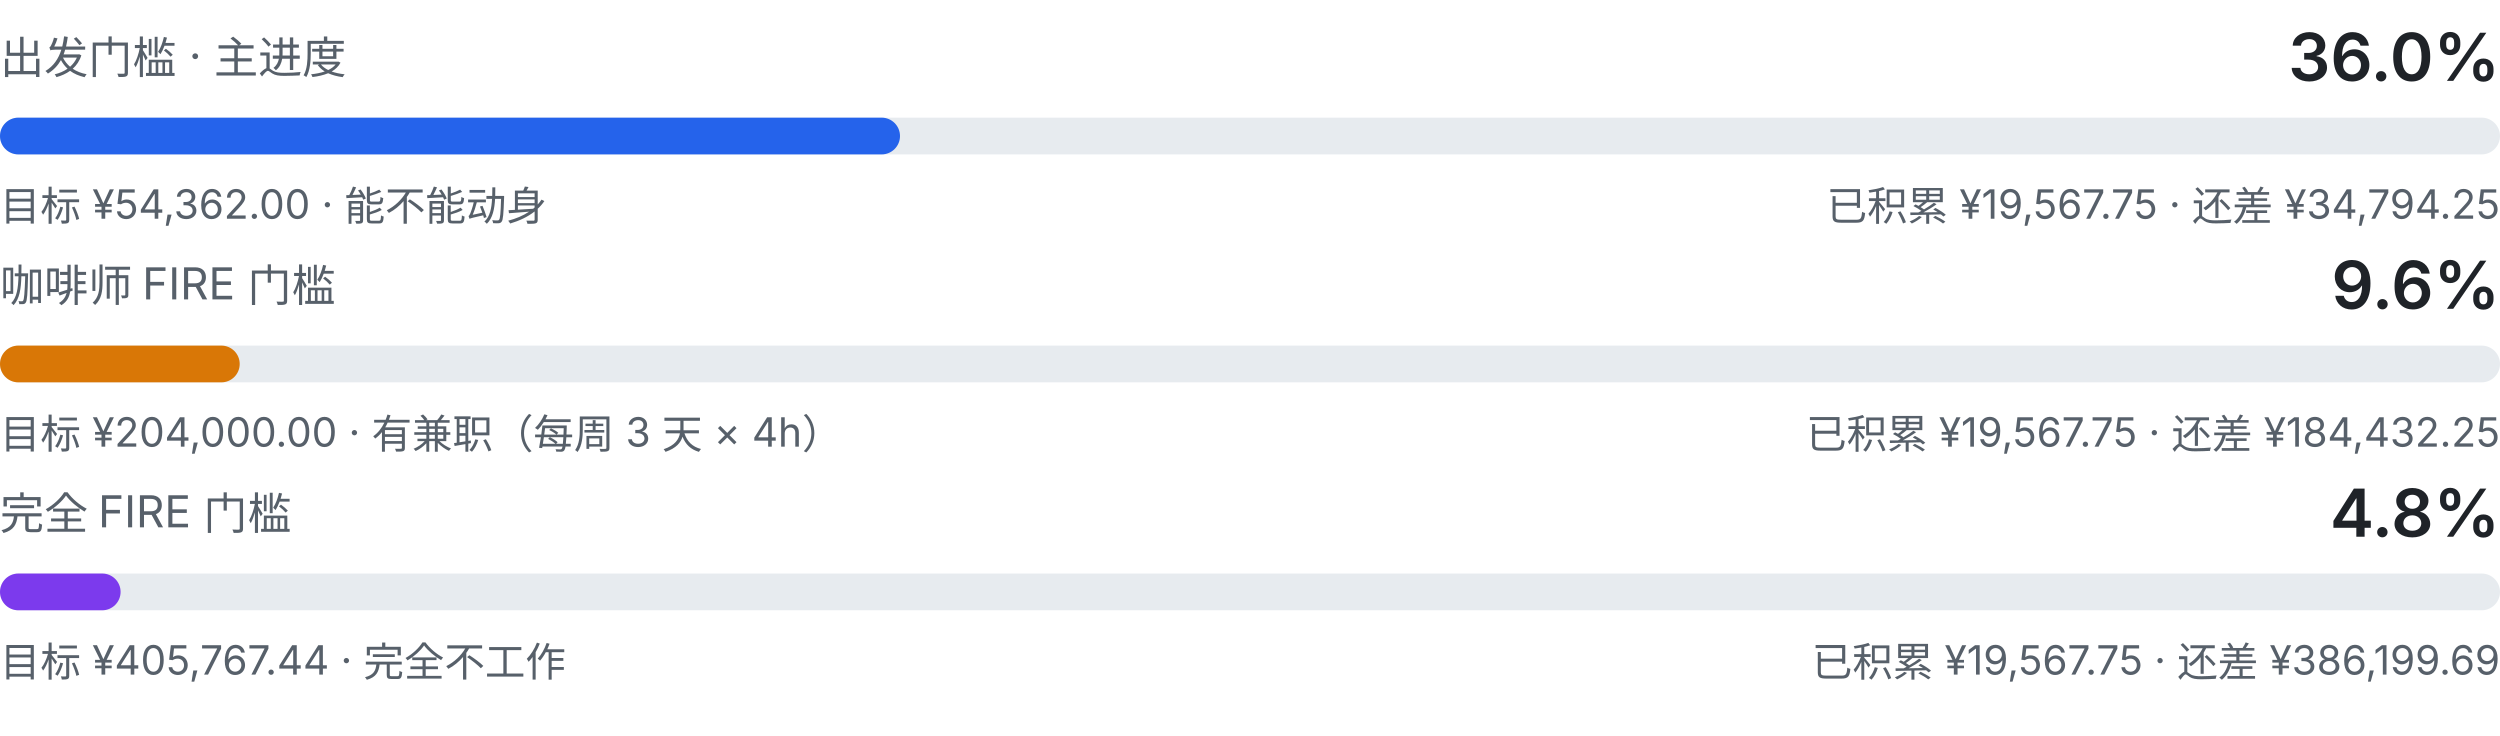
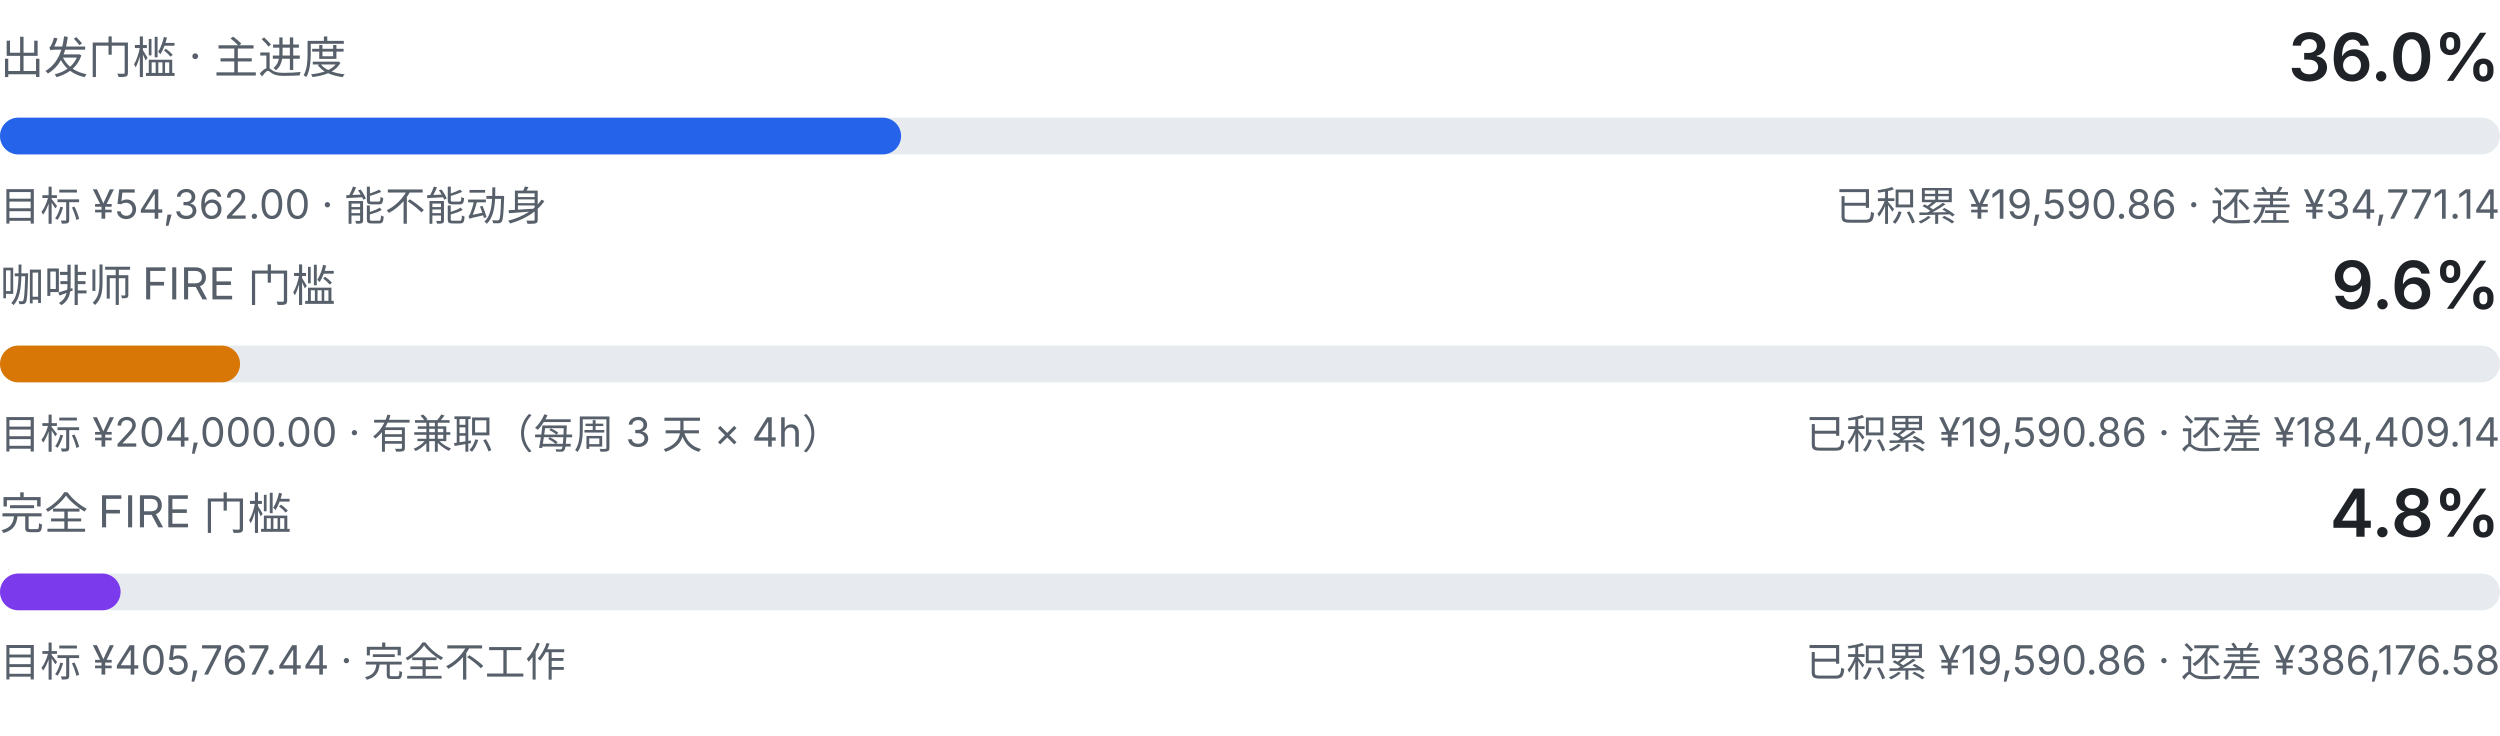
<svg xmlns="http://www.w3.org/2000/svg" viewBox="0 0 680 200" width="680" height="200" role="img" aria-label="三级门槛进度：出发门槛、咖啡师 FIRE、完全 FIRE">
  <style>
    .fg { fill: #1f2328; font-family: ui-sans-serif, system-ui, -apple-system, "Segoe UI", sans-serif; }
    .fg-muted { fill: #57606a; font-family: ui-sans-serif, system-ui, -apple-system, "Segoe UI", sans-serif; }
    .track { fill: #e7ebef; }
    .fill-a { fill: #2563eb; }
    .fill-b { fill: #d97706; }
    .fill-c { fill: #7c3aed; }
    @media (prefers-color-scheme: dark) {
      .fg { fill: #e6edf3; }
      .fg-muted { fill: #8b949e; }
      .track { fill: #21262d; }
      .fill-a { fill: #60a5fa; }
      .fill-b { fill: #f0b429; }
      .fill-c { fill: #a78bfa; }
    }
  </style>
  <text class="fg-muted" x="0" y="20" font-size="12">出发门槛 · 主进度</text>
  <text class="fg" x="680" y="22" text-anchor="end" font-size="18" font-weight="600">36.0%</text>
  <rect class="track" x="0" y="32" width="680" height="10" rx="5.0" />
-   <rect class="fill-a" x="0" y="32" width="244.8" height="10" rx="5.0" />
+   <rect class="fill-a" x="0" y="32" width="245.1" height="10" rx="5.0" />
  <text class="fg-muted" x="0" y="60" font-size="11">目标 ¥54,362.00 · 能不能动身</text>
-   <text class="fg-muted" x="680" y="60" text-anchor="end" font-size="11">已积累 ¥19,567.75 · 还差 ¥34,794.25</text>
+   <text class="fg-muted" x="680" y="60" text-anchor="end" font-size="11">已积累 ¥19,590.86 · 还差 ¥34,771.14</text>
  <text class="fg-muted" x="0" y="82" font-size="12">咖啡师 FIRE 门槛</text>
  <text class="fg" x="680" y="84" text-anchor="end" font-size="18" font-weight="600">9.6%</text>
  <rect class="track" x="0" y="94" width="680" height="10" rx="5.0" />
-   <rect class="fill-b" x="0" y="94" width="65.2" height="10" rx="5.0" />
+   <rect class="fill-b" x="0" y="94" width="65.3" height="10" rx="5.0" />
  <text class="fg-muted" x="0" y="122" font-size="11">目标 ¥204,000.00 · 有兼职（每周 3 天 × 4h）</text>
-   <text class="fg-muted" x="680" y="122" text-anchor="end" font-size="11">已积累 ¥19,567.75 · 还差 ¥184,432.25</text>
+   <text class="fg-muted" x="680" y="122" text-anchor="end" font-size="11">已积累 ¥19,590.86 · 还差 ¥184,409.14</text>
  <text class="fg-muted" x="0" y="144" font-size="12">完全 FIRE 门槛</text>
  <text class="fg" x="680" y="146" text-anchor="end" font-size="18" font-weight="600">4.8%</text>
  <rect class="track" x="0" y="156" width="680" height="10" rx="5.0" />
  <rect class="fill-c" x="0" y="156" width="32.8" height="10" rx="5.0" />
  <text class="fg-muted" x="0" y="184" font-size="11">目标 ¥405,767.44 · 完全不工作</text>
-   <text class="fg-muted" x="680" y="184" text-anchor="end" font-size="11">已积累 ¥19,567.75 · 还差 ¥386,199.69</text>
+   <text class="fg-muted" x="680" y="184" text-anchor="end" font-size="11">已积累 ¥19,590.86 · 还差 ¥386,176.58</text>
</svg>
